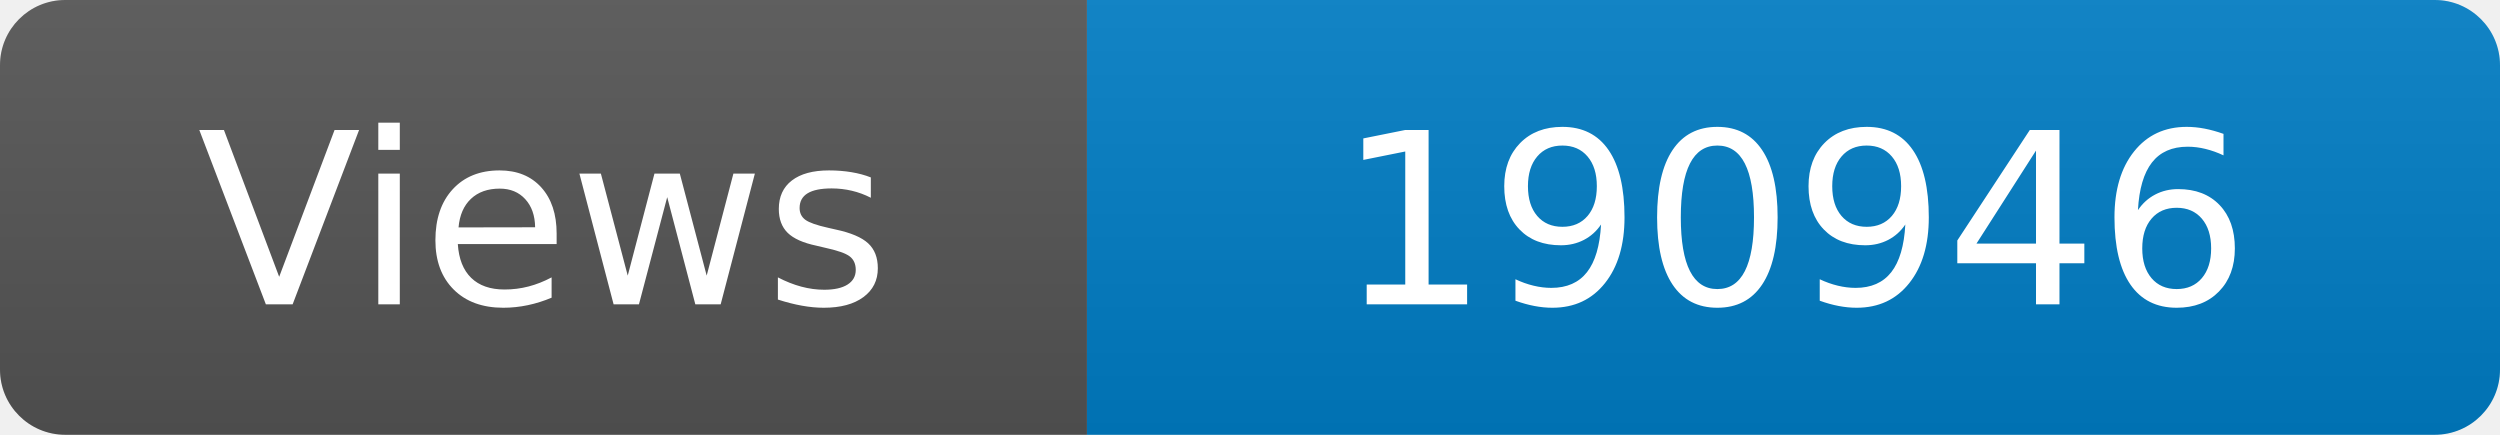
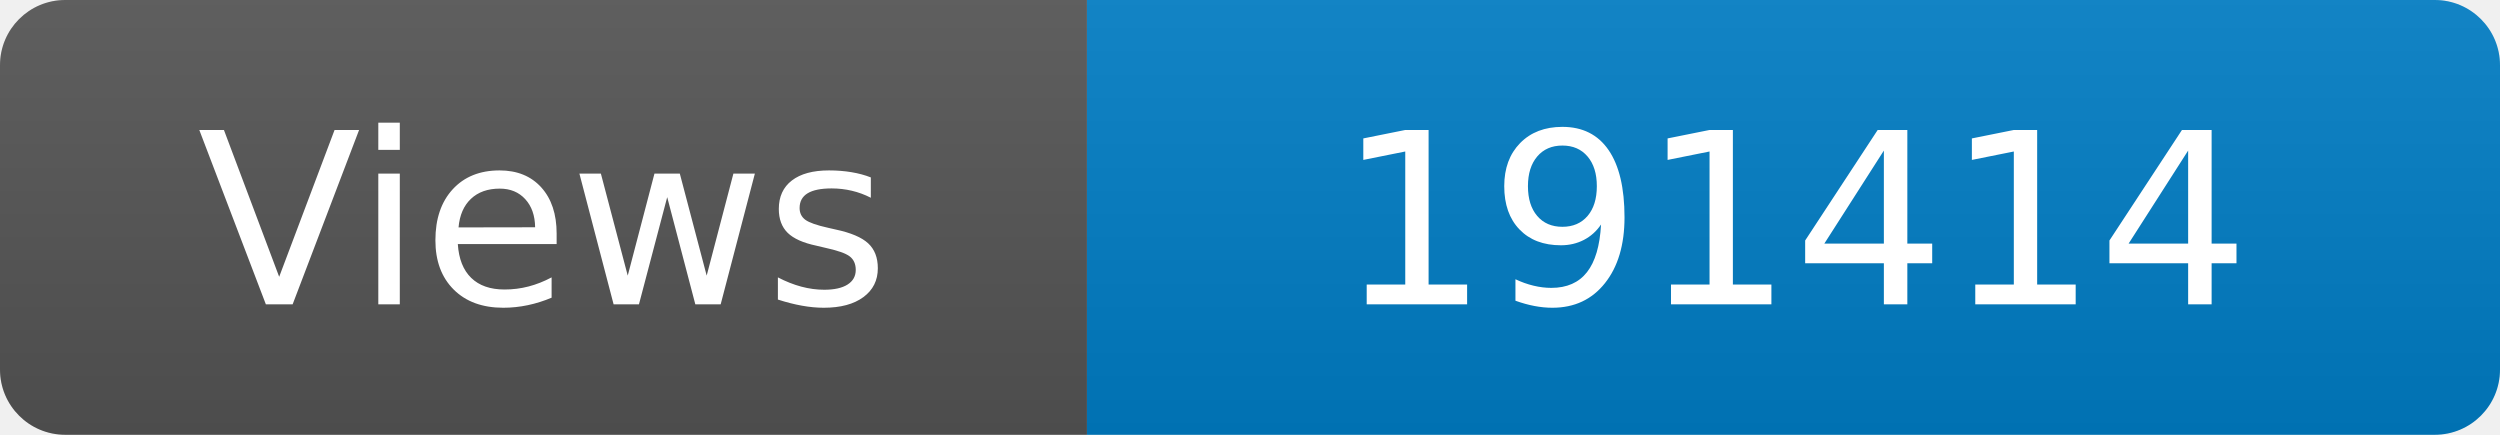
<svg xmlns="http://www.w3.org/2000/svg" width="115" height="20" role="img" aria-label="Maintained?: yes">
  <linearGradient id="s" x2="0" y2="100%">
    <stop offset="0" stop-color="#bbb" stop-opacity=".1" />
    <stop offset="1" stop-opacity=".1" />
  </linearGradient>
  <clipPath id="r">
    <rect width="115" height="20" rx="3" fill="#fff" />
  </clipPath>
  <g clip-path="url(#r)">
    <rect width="50" height="20" fill="#555" />
    <rect x="50" width="160" height="20" fill="#007ec6" />
    <rect width="115" height="20" fill="url(#s)" />
  </g>
  <g fill="#fff" text-anchor="middle" font-family="Verdana,Geneva,DejaVu Sans,sans-serif" font-size="110">
    <text x="250" y="140" transform="scale(.1)" fill="#fff">Views</text>
-     <text x="825" y="140" transform="scale(.1)" fill="#fff">190946</text>
+     <text x="825" y="140" transform="scale(.1)" fill="#fff">191414</text>
  </g>
</svg>
